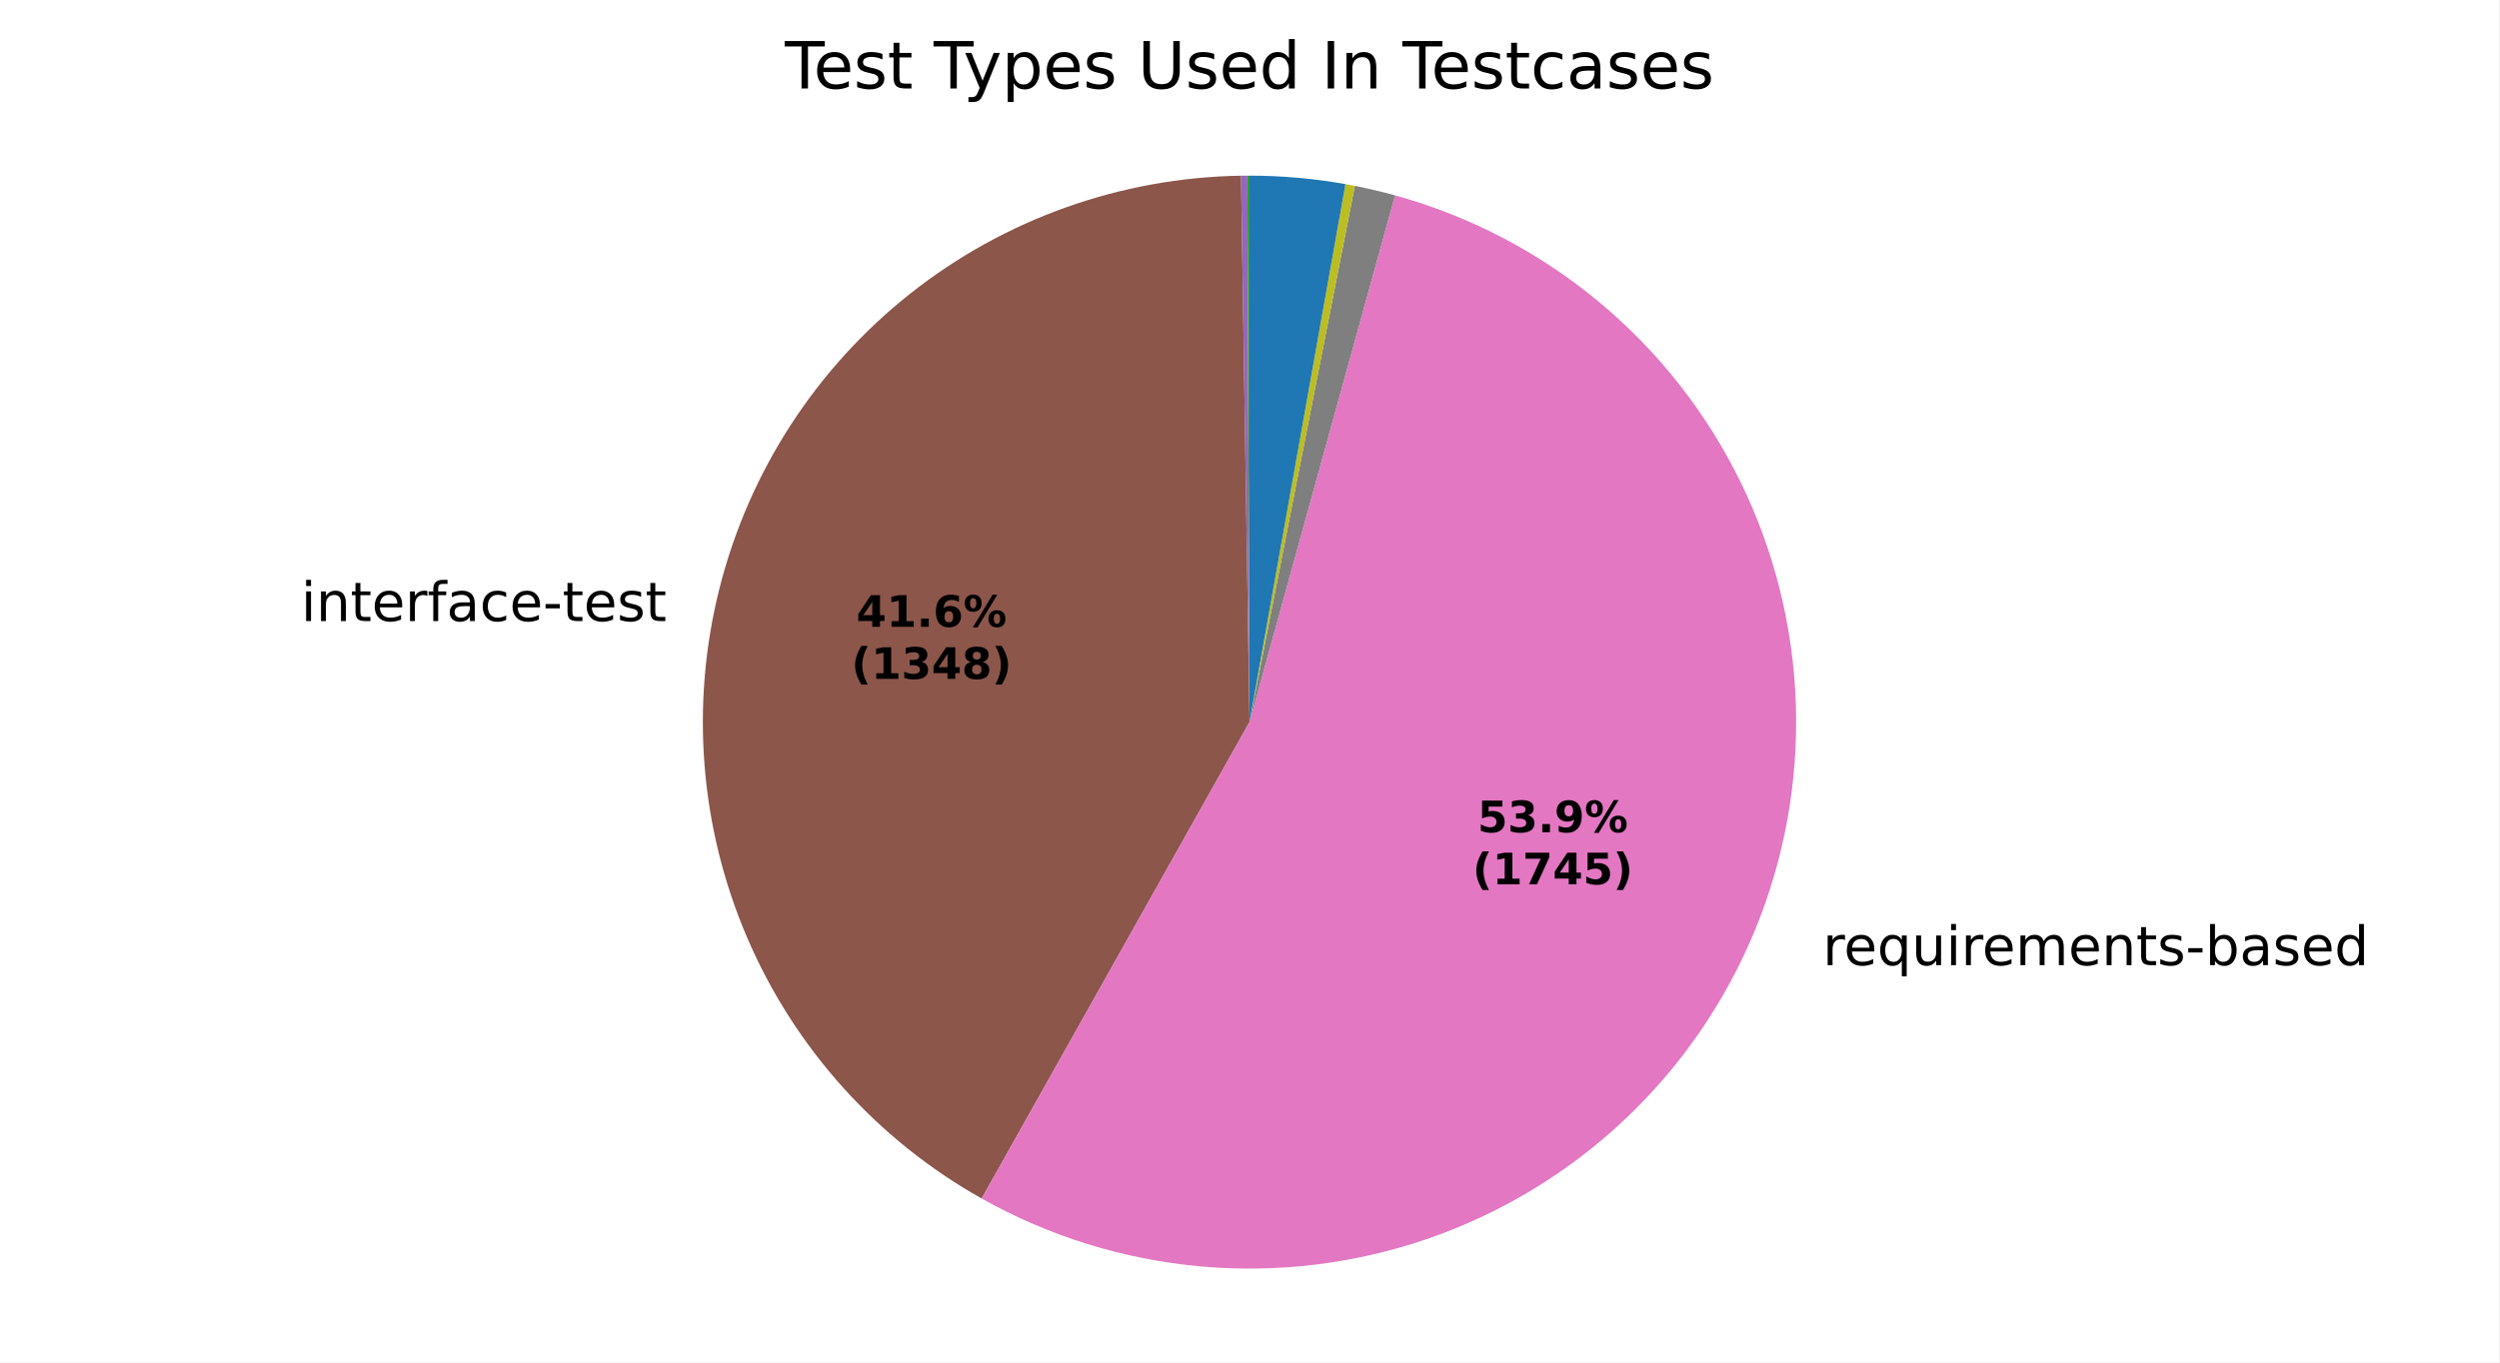
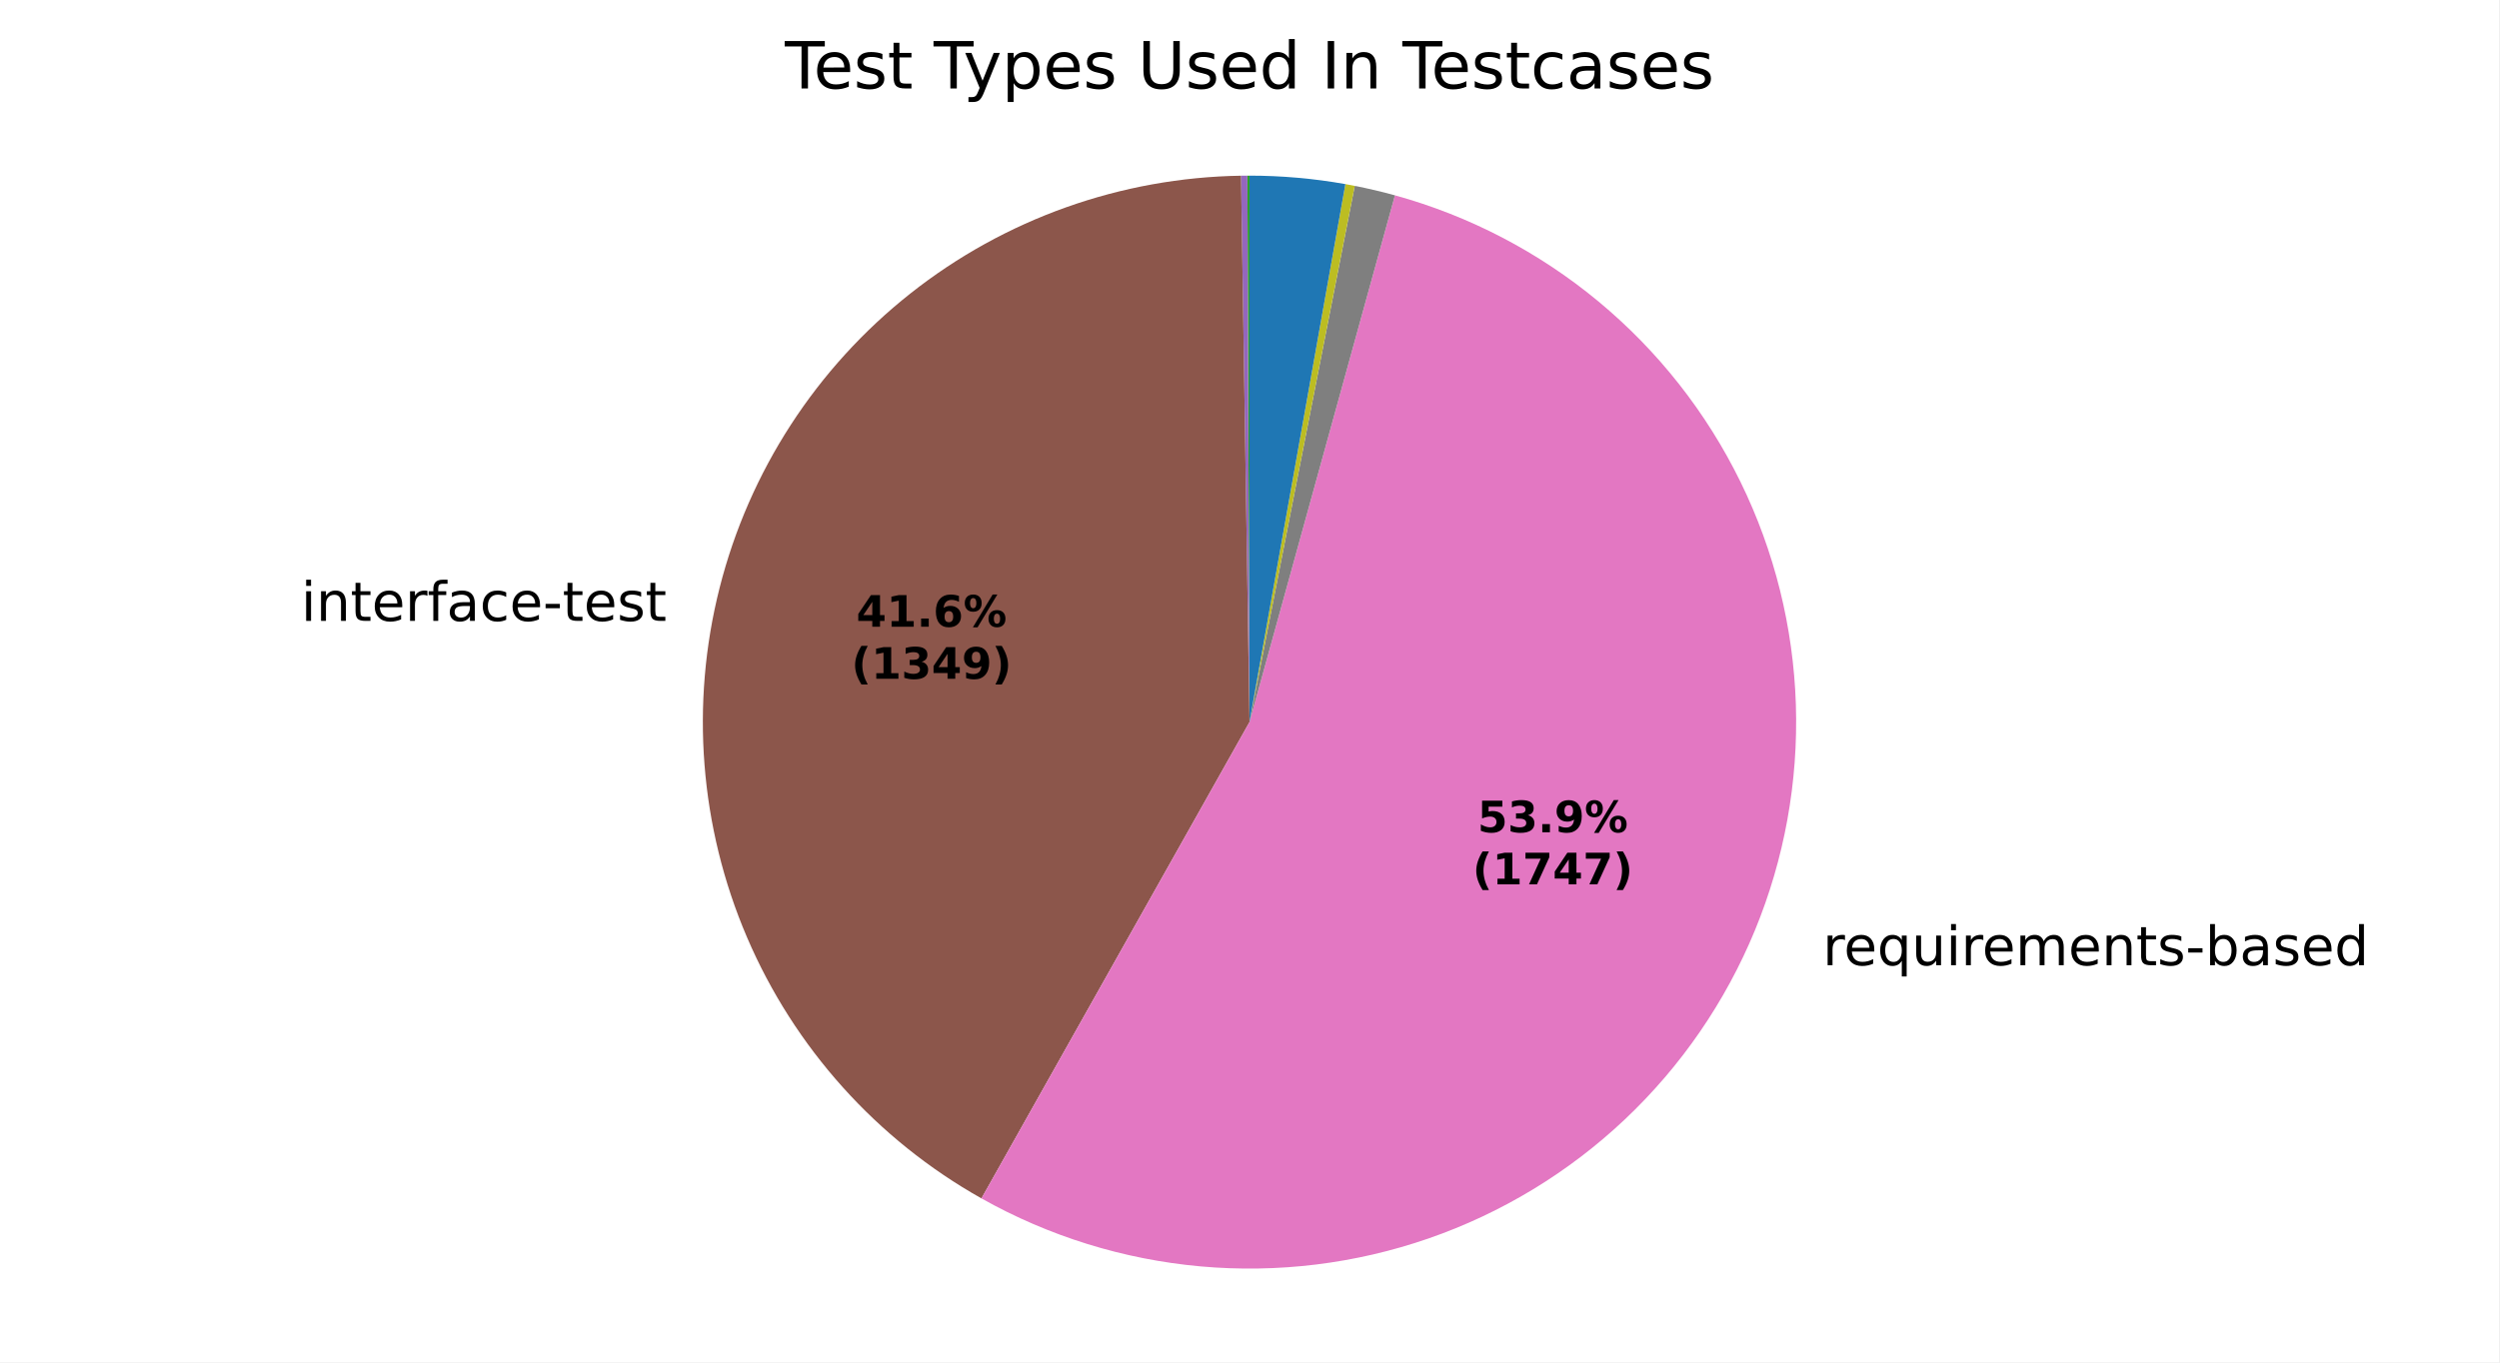
<svg xmlns="http://www.w3.org/2000/svg" xmlns:xlink="http://www.w3.org/1999/xlink" width="460.8pt" height="251.278pt" viewBox="0 0 460.8 251.278" version="1.1">
  <defs>
    <style type="text/css">*{stroke-linejoin: round; stroke-linecap: butt}</style>
  </defs>
  <g id="figure_1">
    <g id="patch_1">
      <path d="M 0 251.278  L 460.8 251.278  L 460.8 0  L 0 0  z " style="fill: #ffffff" />
    </g>
    <g id="axes_1">
      <g id="patch_2">
        <path d="M 230.4 32.398  C 230.4 32.398 230.4 32.398 230.4 32.398  L 230.4 133.198  z " style="fill: #1f77b4" />
      </g>
      <g id="patch_3">
        <path d="M 230.4 32.398  C 230.4 32.398 230.4 32.398 230.4 32.398  L 230.4 133.198  z " style="fill: #ff7f0e" />
      </g>
      <g id="patch_4">
        <path d="M 230.4 32.398  C 230.334 32.398 230.269 32.398 230.204 32.398  C 230.139 32.398 230.074 32.399 230.009 32.399  L 230.4 133.198  z " style="fill: #2ca02c" />
      </g>
      <g id="patch_5">
        <path d="M 230.009 32.399  C 230.009 32.399 230.009 32.399 230.009 32.399  L 230.4 133.198  z " style="fill: #d62728" />
      </g>
      <g id="patch_6">
-         <path d="M 230.009 32.399  C 229.813 32.4 229.618 32.401 229.422 32.403  C 229.227 32.405 229.031 32.407 228.836 32.41  L 230.4 133.198  z " style="fill: #9467bd" />
+         <path d="M 230.009 32.399  C 229.814 32.4 229.618 32.401 229.423 32.403  C 229.228 32.405 229.033 32.407 228.837 32.41  L 230.4 133.198  z " style="fill: #9467bd" />
      </g>
      <g id="patch_7">
-         <path d="M 228.836 32.41  C 206.686 32.754 185.256 40.39 167.88 54.129  C 150.503 67.869 138.131 86.96 132.689 108.433  C 127.247 129.906 129.032 152.586 137.766 172.943  C 146.501 193.301 161.707 210.222 181.019 221.074  L 230.4 133.198  z " style="fill: #8c564b" />
+         <path d="M 228.837 32.41  C 206.692 32.754 185.265 40.386 167.89 54.121  C 150.515 67.855 138.142 86.941 132.695 108.408  C 127.249 129.876 129.026 152.552 137.751 172.909  C 146.476 193.265 161.672 210.19 180.975 221.05  L 230.4 133.198  z " style="fill: #8c564b" />
      </g>
      <g id="patch_8">
-         <path d="M 181.019 221.074  C 193.455 228.063 207.235 232.332 221.444 233.6  C 235.653 234.867 249.971 233.104 263.448 228.427  C 276.925 223.749 289.257 216.264 299.626 206.467  C 309.995 196.67 318.168 184.782 323.601 171.592  C 329.035 158.402 331.607 144.207 331.147 129.949  C 330.687 115.691 327.206 101.691 320.934 88.879  C 314.661 76.066 305.74 64.729 294.761 55.621  C 283.782 46.512 270.993 39.837 257.243 36.038  L 230.4 133.198  z " style="fill: #e377c2" />
+         <path d="M 180.975 221.05  C 193.411 228.046 207.192 232.322 221.404 233.596  C 235.615 234.869 249.937 233.111 263.418 228.437  C 276.9 223.763 289.237 216.279 299.61 206.482  C 309.984 196.685 318.16 184.796 323.597 171.603  C 329.033 158.411 331.607 144.213 331.147 129.952  C 330.688 115.691 327.205 101.688 320.931 88.873  C 314.656 76.058 305.732 64.72 294.749 55.611  C 283.766 46.502 270.973 39.828 257.219 36.031  L 230.4 133.198  z " style="fill: #e377c2" />
      </g>
      <g id="patch_9">
-         <path d="M 257.243 36.038  C 256.018 35.7 254.787 35.385 253.551 35.093  C 252.314 34.801 251.072 34.532 249.825 34.288  L 230.4 133.198  z " style="fill: #7f7f7f" />
+         <path d="M 257.219 36.031  C 255.995 35.694 254.765 35.379 253.53 35.088  C 252.294 34.796 251.053 34.529 249.807 34.284  L 230.4 133.198  z " style="fill: #7f7f7f" />
      </g>
      <g id="patch_10">
-         <path d="M 249.825 34.288  C 249.537 34.231 249.249 34.176 248.961 34.122  C 248.673 34.068 248.384 34.015 248.096 33.964  L 230.4 133.198  z " style="fill: #bcbd22" />
+         <path d="M 249.807 34.284  C 249.52 34.228 249.232 34.173 248.944 34.119  C 248.656 34.065 248.368 34.012 248.08 33.961  L 230.4 133.198  z " style="fill: #bcbd22" />
      </g>
      <g id="patch_11">
-         <path d="M 248.096 33.964  C 248.096 33.964 248.096 33.964 248.096 33.964  L 230.4 133.198  z " style="fill: #17becf" />
+         <path d="M 248.08 33.961  C 248.08 33.961 248.08 33.961 248.08 33.961  L 230.4 133.198  z " style="fill: #17becf" />
      </g>
      <g id="patch_12">
-         <path d="M 248.096 33.964  C 245.177 33.443 242.236 33.052 239.282 32.79  C 236.329 32.529 233.365 32.398 230.4 32.398  L 230.4 133.198  z " style="fill: #1f77b4" />
+         <path d="M 248.08 33.961  C 245.163 33.441 242.225 33.05 239.274 32.79  C 236.323 32.529 233.362 32.398 230.4 32.398  L 230.4 133.198  z " style="fill: #1f77b4" />
      </g>
      <g id="patch_13">
        <path d="M 230.4 32.398  C 230.4 32.398 230.4 32.398 230.4 32.398  L 230.4 133.198  z " style="fill: #ff7f0e" />
      </g>
      <g id="patch_14">
        <path d="M 230.4 32.398  C 230.4 32.398 230.4 32.398 230.4 32.398  L 230.4 133.198  z " style="fill: #2ca02c" />
      </g>
      <g id="matplotlib.axis_1" />
      <g id="matplotlib.axis_2" />
      <g id="text_1">
-         <g transform="translate(122.918 102.553) scale(0.1 -0.1)" />
-         <g transform="translate(55.5071 114.5558) scale(0.1 -0.1)">
+         <g transform="translate(122.925 102.5257) scale(0.1 -0.1)" />
+         <g transform="translate(55.51405 114.5284) scale(0.1 -0.1)">
          <defs>
            <path id="DejaVuSans-4c" d="M 603 3500  L 1178 3500  L 1178 0  L 603 0  L 603 3500  z M 603 4863  L 1178 4863  L 1178 4134  L 603 4134  L 603 4863  z " transform="scale(0.015625)" />
            <path id="DejaVuSans-51" d="M 3513 2113  L 3513 0  L 2938 0  L 2938 2094  Q 2938 2591 2744 2837  Q 2550 3084 2163 3084  Q 1697 3084 1428 2787  Q 1159 2491 1159 1978  L 1159 0  L 581 0  L 581 3500  L 1159 3500  L 1159 2956  Q 1366 3272 1645 3428  Q 1925 3584 2291 3584  Q 2894 3584 3203 3211  Q 3513 2838 3513 2113  z " transform="scale(0.015625)" />
            <path id="DejaVuSans-57" d="M 1172 4494  L 1172 3500  L 2356 3500  L 2356 3053  L 1172 3053  L 1172 1153  Q 1172 725 1289 603  Q 1406 481 1766 481  L 2356 481  L 2356 0  L 1766 0  Q 1100 0 847 248  Q 594 497 594 1153  L 594 3053  L 172 3053  L 172 3500  L 594 3500  L 594 4494  L 1172 4494  z " transform="scale(0.015625)" />
            <path id="DejaVuSans-48" d="M 3597 1894  L 3597 1613  L 953 1613  Q 991 1019 1311 708  Q 1631 397 2203 397  Q 2534 397 2845 478  Q 3156 559 3463 722  L 3463 178  Q 3153 47 2828 -22  Q 2503 -91 2169 -91  Q 1331 -91 842 396  Q 353 884 353 1716  Q 353 2575 817 3079  Q 1281 3584 2069 3584  Q 2775 3584 3186 3129  Q 3597 2675 3597 1894  z M 3022 2063  Q 3016 2534 2758 2815  Q 2500 3097 2075 3097  Q 1594 3097 1305 2825  Q 1016 2553 972 2059  L 3022 2063  z " transform="scale(0.015625)" />
            <path id="DejaVuSans-55" d="M 2631 2963  Q 2534 3019 2420 3045  Q 2306 3072 2169 3072  Q 1681 3072 1420 2755  Q 1159 2438 1159 1844  L 1159 0  L 581 0  L 581 3500  L 1159 3500  L 1159 2956  Q 1341 3275 1631 3429  Q 1922 3584 2338 3584  Q 2397 3584 2469 3576  Q 2541 3569 2628 3553  L 2631 2963  z " transform="scale(0.015625)" />
            <path id="DejaVuSans-49" d="M 2375 4863  L 2375 4384  L 1825 4384  Q 1516 4384 1395 4259  Q 1275 4134 1275 3809  L 1275 3500  L 2222 3500  L 2222 3053  L 1275 3053  L 1275 0  L 697 0  L 697 3053  L 147 3053  L 147 3500  L 697 3500  L 697 3744  Q 697 4328 969 4595  Q 1241 4863 1831 4863  L 2375 4863  z " transform="scale(0.015625)" />
            <path id="DejaVuSans-44" d="M 2194 1759  Q 1497 1759 1228 1600  Q 959 1441 959 1056  Q 959 750 1161 570  Q 1363 391 1709 391  Q 2188 391 2477 730  Q 2766 1069 2766 1631  L 2766 1759  L 2194 1759  z M 3341 1997  L 3341 0  L 2766 0  L 2766 531  Q 2569 213 2275 61  Q 1981 -91 1556 -91  Q 1019 -91 701 211  Q 384 513 384 1019  Q 384 1609 779 1909  Q 1175 2209 1959 2209  L 2766 2209  L 2766 2266  Q 2766 2663 2505 2880  Q 2244 3097 1772 3097  Q 1472 3097 1187 3025  Q 903 2953 641 2809  L 641 3341  Q 956 3463 1253 3523  Q 1550 3584 1831 3584  Q 2591 3584 2966 3190  Q 3341 2797 3341 1997  z " transform="scale(0.015625)" />
            <path id="DejaVuSans-46" d="M 3122 3366  L 3122 2828  Q 2878 2963 2633 3030  Q 2388 3097 2138 3097  Q 1578 3097 1268 2742  Q 959 2388 959 1747  Q 959 1106 1268 751  Q 1578 397 2138 397  Q 2388 397 2633 464  Q 2878 531 3122 666  L 3122 134  Q 2881 22 2623 -34  Q 2366 -91 2075 -91  Q 1284 -91 818 406  Q 353 903 353 1747  Q 353 2603 823 3093  Q 1294 3584 2113 3584  Q 2378 3584 2631 3529  Q 2884 3475 3122 3366  z " transform="scale(0.015625)" />
            <path id="DejaVuSans-10" d="M 313 2009  L 1997 2009  L 1997 1497  L 313 1497  L 313 2009  z " transform="scale(0.015625)" />
            <path id="DejaVuSans-56" d="M 2834 3397  L 2834 2853  Q 2591 2978 2328 3040  Q 2066 3103 1784 3103  Q 1356 3103 1142 2972  Q 928 2841 928 2578  Q 928 2378 1081 2264  Q 1234 2150 1697 2047  L 1894 2003  Q 2506 1872 2764 1633  Q 3022 1394 3022 966  Q 3022 478 2636 193  Q 2250 -91 1575 -91  Q 1294 -91 989 -36  Q 684 19 347 128  L 347 722  Q 666 556 975 473  Q 1284 391 1588 391  Q 1994 391 2212 530  Q 2431 669 2431 922  Q 2431 1156 2273 1281  Q 2116 1406 1581 1522  L 1381 1569  Q 847 1681 609 1914  Q 372 2147 372 2553  Q 372 3047 722 3315  Q 1072 3584 1716 3584  Q 2034 3584 2315 3537  Q 2597 3491 2834 3397  z " transform="scale(0.015625)" />
          </defs>
          <use xlink:href="#DejaVuSans-4c" />
          <use xlink:href="#DejaVuSans-51" transform="translate(27.78125 0)" />
          <use xlink:href="#DejaVuSans-57" transform="translate(91.15625 0)" />
          <use xlink:href="#DejaVuSans-48" transform="translate(130.3594 0)" />
          <use xlink:href="#DejaVuSans-55" transform="translate(191.8906 0)" />
          <use xlink:href="#DejaVuSans-49" transform="translate(233 0)" />
          <use xlink:href="#DejaVuSans-44" transform="translate(268.2031 0)" />
          <use xlink:href="#DejaVuSans-46" transform="translate(329.4844 0)" />
          <use xlink:href="#DejaVuSans-48" transform="translate(384.4688 0)" />
          <use xlink:href="#DejaVuSans-10" transform="translate(446 0)" />
          <use xlink:href="#DejaVuSans-57" transform="translate(482.0781 0)" />
          <use xlink:href="#DejaVuSans-48" transform="translate(521.2812 0)" />
          <use xlink:href="#DejaVuSans-56" transform="translate(582.8125 0)" />
          <use xlink:href="#DejaVuSans-57" transform="translate(634.9062 0)" />
        </g>
      </g>
      <g id="text_2">
-         <g transform="translate(332.9215 178.0294) scale(0.1 -0.1)">
+         <g transform="translate(332.9163 178.042) scale(0.1 -0.1)">
          <defs>
            <path id="DejaVuSans-3" transform="scale(0.015625)" />
            <path id="DejaVuSans-54" d="M 947 1747  Q 947 1113 1208 752  Q 1469 391 1925 391  Q 2381 391 2643 752  Q 2906 1113 2906 1747  Q 2906 2381 2643 2742  Q 2381 3103 1925 3103  Q 1469 3103 1208 2742  Q 947 2381 947 1747  z M 2906 525  Q 2725 213 2448 61  Q 2172 -91 1784 -91  Q 1150 -91 751 415  Q 353 922 353 1747  Q 353 2572 751 3078  Q 1150 3584 1784 3584  Q 2172 3584 2448 3432  Q 2725 3281 2906 2969  L 2906 3500  L 3481 3500  L 3481 -1331  L 2906 -1331  L 2906 525  z " transform="scale(0.015625)" />
            <path id="DejaVuSans-58" d="M 544 1381  L 544 3500  L 1119 3500  L 1119 1403  Q 1119 906 1312 657  Q 1506 409 1894 409  Q 2359 409 2629 706  Q 2900 1003 2900 1516  L 2900 3500  L 3475 3500  L 3475 0  L 2900 0  L 2900 538  Q 2691 219 2414 64  Q 2138 -91 1772 -91  Q 1169 -91 856 284  Q 544 659 544 1381  z M 1991 3584  L 1991 3584  z " transform="scale(0.015625)" />
            <path id="DejaVuSans-50" d="M 3328 2828  Q 3544 3216 3844 3400  Q 4144 3584 4550 3584  Q 5097 3584 5394 3201  Q 5691 2819 5691 2113  L 5691 0  L 5113 0  L 5113 2094  Q 5113 2597 4934 2840  Q 4756 3084 4391 3084  Q 3944 3084 3684 2787  Q 3425 2491 3425 1978  L 3425 0  L 2847 0  L 2847 2094  Q 2847 2600 2669 2842  Q 2491 3084 2119 3084  Q 1678 3084 1418 2786  Q 1159 2488 1159 1978  L 1159 0  L 581 0  L 581 3500  L 1159 3500  L 1159 2956  Q 1356 3278 1631 3431  Q 1906 3584 2284 3584  Q 2666 3584 2933 3390  Q 3200 3197 3328 2828  z " transform="scale(0.015625)" />
            <path id="DejaVuSans-45" d="M 3116 1747  Q 3116 2381 2855 2742  Q 2594 3103 2138 3103  Q 1681 3103 1420 2742  Q 1159 2381 1159 1747  Q 1159 1113 1420 752  Q 1681 391 2138 391  Q 2594 391 2855 752  Q 3116 1113 3116 1747  z M 1159 2969  Q 1341 3281 1617 3432  Q 1894 3584 2278 3584  Q 2916 3584 3314 3078  Q 3713 2572 3713 1747  Q 3713 922 3314 415  Q 2916 -91 2278 -91  Q 1894 -91 1617 61  Q 1341 213 1159 525  L 1159 0  L 581 0  L 581 4863  L 1159 4863  L 1159 2969  z " transform="scale(0.015625)" />
            <path id="DejaVuSans-47" d="M 2906 2969  L 2906 4863  L 3481 4863  L 3481 0  L 2906 0  L 2906 525  Q 2725 213 2448 61  Q 2172 -91 1784 -91  Q 1150 -91 751 415  Q 353 922 353 1747  Q 353 2572 751 3078  Q 1150 3584 1784 3584  Q 2172 3584 2448 3432  Q 2725 3281 2906 2969  z M 947 1747  Q 947 1113 1208 752  Q 1469 391 1925 391  Q 2381 391 2643 752  Q 2906 1113 2906 1747  Q 2906 2381 2643 2742  Q 2381 3103 1925 3103  Q 1469 3103 1208 2742  Q 947 2381 947 1747  z " transform="scale(0.015625)" />
          </defs>
          <use xlink:href="#DejaVuSans-3" />
          <use xlink:href="#DejaVuSans-55" transform="translate(31.78125 0)" />
          <use xlink:href="#DejaVuSans-48" transform="translate(70.6875 0)" />
          <use xlink:href="#DejaVuSans-54" transform="translate(132.2188 0)" />
          <use xlink:href="#DejaVuSans-58" transform="translate(195.7031 0)" />
          <use xlink:href="#DejaVuSans-4c" transform="translate(259.0781 0)" />
          <use xlink:href="#DejaVuSans-55" transform="translate(286.8594 0)" />
          <use xlink:href="#DejaVuSans-48" transform="translate(325.7656 0)" />
          <use xlink:href="#DejaVuSans-50" transform="translate(387.2969 0)" />
          <use xlink:href="#DejaVuSans-48" transform="translate(484.7031 0)" />
          <use xlink:href="#DejaVuSans-51" transform="translate(546.2344 0)" />
          <use xlink:href="#DejaVuSans-57" transform="translate(609.6094 0)" />
          <use xlink:href="#DejaVuSans-56" transform="translate(648.8125 0)" />
          <use xlink:href="#DejaVuSans-10" transform="translate(700.9062 0)" />
          <use xlink:href="#DejaVuSans-45" transform="translate(736.9844 0)" />
          <use xlink:href="#DejaVuSans-44" transform="translate(800.4688 0)" />
          <use xlink:href="#DejaVuSans-56" transform="translate(861.75 0)" />
          <use xlink:href="#DejaVuSans-48" transform="translate(913.8438 0)" />
          <use xlink:href="#DejaVuSans-47" transform="translate(975.375 0)" />
        </g>
      </g>
      <g id="text_3">
-         <g transform="translate(157.8964 115.6165) scale(0.08 -0.08)">
+         <g transform="translate(157.9002 115.6016) scale(0.08 -0.08)">
          <defs>
            <path id="DejaVuSans-Bold-17" d="M 2356 3675  L 1038 1722  L 2356 1722  L 2356 3675  z M 2156 4666  L 3494 4666  L 3494 1722  L 4159 1722  L 4159 850  L 3494 850  L 3494 0  L 2356 0  L 2356 850  L 288 850  L 288 1881  L 2156 4666  z " transform="scale(0.015625)" />
            <path id="DejaVuSans-Bold-14" d="M 750 831  L 1813 831  L 1813 3847  L 722 3622  L 722 4441  L 1806 4666  L 2950 4666  L 2950 831  L 4013 831  L 4013 0  L 750 0  L 750 831  z " transform="scale(0.015625)" />
            <path id="DejaVuSans-Bold-11" d="M 653 1209  L 1778 1209  L 1778 0  L 653 0  L 653 1209  z " transform="scale(0.015625)" />
            <path id="DejaVuSans-Bold-19" d="M 2316 2303  Q 2000 2303 1842 2098  Q 1684 1894 1684 1484  Q 1684 1075 1842 870  Q 2000 666 2316 666  Q 2634 666 2792 870  Q 2950 1075 2950 1484  Q 2950 1894 2792 2098  Q 2634 2303 2316 2303  z M 3803 4544  L 3803 3681  Q 3506 3822 3243 3889  Q 2981 3956 2731 3956  Q 2194 3956 1894 3657  Q 1594 3359 1544 2772  Q 1750 2925 1990 3001  Q 2231 3078 2516 3078  Q 3231 3078 3670 2659  Q 4109 2241 4109 1563  Q 4109 813 3618 361  Q 3128 -91 2303 -91  Q 1394 -91 895 523  Q 397 1138 397 2266  Q 397 3422 980 4083  Q 1563 4744 2578 4744  Q 2900 4744 3203 4694  Q 3506 4644 3803 4544  z " transform="scale(0.015625)" />
            <path id="DejaVuSans-Bold-8" d="M 4959 1925  Q 4738 1925 4616 1733  Q 4494 1541 4494 1184  Q 4494 825 4614 633  Q 4734 441 4959 441  Q 5184 441 5303 633  Q 5422 825 5422 1184  Q 5422 1541 5301 1733  Q 5181 1925 4959 1925  z M 4959 2450  Q 5541 2450 5875 2112  Q 6209 1775 6209 1184  Q 6209 594 5875 251  Q 5541 -91 4959 -91  Q 4378 -91 4042 251  Q 3706 594 3706 1184  Q 3706 1772 4042 2111  Q 4378 2450 4959 2450  z M 2094 -91  L 1403 -91  L 4319 4750  L 5013 4750  L 2094 -91  z M 1453 4750  Q 2034 4750 2367 4411  Q 2700 4072 2700 3481  Q 2700 2891 2367 2550  Q 2034 2209 1453 2209  Q 872 2209 539 2550  Q 206 2891 206 3481  Q 206 4072 539 4411  Q 872 4750 1453 4750  z M 1453 4225  Q 1228 4225 1106 4031  Q 984 3838 984 3481  Q 984 3122 1106 2926  Q 1228 2731 1453 2731  Q 1678 2731 1798 2926  Q 1919 3122 1919 3481  Q 1919 3838 1797 4031  Q 1675 4225 1453 4225  z " transform="scale(0.015625)" />
          </defs>
          <use xlink:href="#DejaVuSans-Bold-17" />
          <use xlink:href="#DejaVuSans-Bold-14" transform="translate(69.57812 0)" />
          <use xlink:href="#DejaVuSans-Bold-11" transform="translate(139.1562 0)" />
          <use xlink:href="#DejaVuSans-Bold-19" transform="translate(177.1406 0)" />
          <use xlink:href="#DejaVuSans-Bold-8" transform="translate(246.7188 0)" />
        </g>
-         <g transform="translate(156.9845 125.2181) scale(0.08 -0.08)">
+         <g transform="translate(156.9883 125.2032) scale(0.08 -0.08)">
          <defs>
            <path id="DejaVuSans-Bold-b" d="M 2413 -844  L 1484 -844  Q 1006 -72 778 623  Q 550 1319 550 2003  Q 550 2688 779 3389  Q 1009 4091 1484 4856  L 2413 4856  Q 2013 4116 1813 3408  Q 1613 2700 1613 2009  Q 1613 1319 1811 609  Q 2009 -100 2413 -844  z " transform="scale(0.015625)" />
            <path id="DejaVuSans-Bold-16" d="M 2981 2516  Q 3453 2394 3698 2092  Q 3944 1791 3944 1325  Q 3944 631 3412 270  Q 2881 -91 1863 -91  Q 1503 -91 1142 -33  Q 781 25 428 141  L 428 1069  Q 766 900 1098 814  Q 1431 728 1753 728  Q 2231 728 2486 893  Q 2741 1059 2741 1369  Q 2741 1688 2480 1852  Q 2219 2016 1709 2016  L 1228 2016  L 1228 2791  L 1734 2791  Q 2188 2791 2409 2933  Q 2631 3075 2631 3366  Q 2631 3634 2415 3781  Q 2200 3928 1806 3928  Q 1516 3928 1219 3862  Q 922 3797 628 3669  L 628 4550  Q 984 4650 1334 4700  Q 1684 4750 2022 4750  Q 2931 4750 3382 4451  Q 3834 4153 3834 3553  Q 3834 3144 3618 2883  Q 3403 2622 2981 2516  z " transform="scale(0.015625)" />
-             <path id="DejaVuSans-Bold-1b" d="M 2228 2088  Q 1891 2088 1709 1903  Q 1528 1719 1528 1375  Q 1528 1031 1709 848  Q 1891 666 2228 666  Q 2563 666 2741 848  Q 2919 1031 2919 1375  Q 2919 1722 2741 1905  Q 2563 2088 2228 2088  z M 1350 2484  Q 925 2613 709 2878  Q 494 3144 494 3541  Q 494 4131 934 4440  Q 1375 4750 2228 4750  Q 3075 4750 3515 4442  Q 3956 4134 3956 3541  Q 3956 3144 3739 2878  Q 3522 2613 3097 2484  Q 3572 2353 3814 2058  Q 4056 1763 4056 1313  Q 4056 619 3595 264  Q 3134 -91 2228 -91  Q 1319 -91 855 264  Q 391 619 391 1313  Q 391 1763 633 2058  Q 875 2353 1350 2484  z M 1631 3419  Q 1631 3141 1786 2991  Q 1941 2841 2228 2841  Q 2509 2841 2662 2991  Q 2816 3141 2816 3419  Q 2816 3697 2662 3845  Q 2509 3994 2228 3994  Q 1941 3994 1786 3844  Q 1631 3694 1631 3419  z " transform="scale(0.015625)" />
+             <path id="DejaVuSans-Bold-1c" d="M 641 103  L 641 966  Q 928 831 1190 764  Q 1453 697 1709 697  Q 2247 697 2547 995  Q 2847 1294 2900 1881  Q 2688 1725 2447 1647  Q 2206 1569 1925 1569  Q 1209 1569 770 1986  Q 331 2403 331 3084  Q 331 3838 820 4291  Q 1309 4744 2131 4744  Q 3044 4744 3544 4128  Q 4044 3513 4044 2388  Q 4044 1231 3459 570  Q 2875 -91 1856 -91  Q 1528 -91 1228 -42  Q 928 6 641 103  z M 2125 2350  Q 2441 2350 2600 2554  Q 2759 2759 2759 3169  Q 2759 3575 2600 3781  Q 2441 3988 2125 3988  Q 1809 3988 1650 3781  Q 1491 3575 1491 3169  Q 1491 2759 1650 2554  Q 1809 2350 2125 2350  z " transform="scale(0.015625)" />
            <path id="DejaVuSans-Bold-c" d="M 513 -844  Q 913 -100 1113 609  Q 1313 1319 1313 2009  Q 1313 2700 1113 3408  Q 913 4116 513 4856  L 1441 4856  Q 1916 4091 2145 3389  Q 2375 2688 2375 2003  Q 2375 1319 2147 623  Q 1919 -72 1441 -844  L 513 -844  z " transform="scale(0.015625)" />
          </defs>
          <use xlink:href="#DejaVuSans-Bold-b" />
          <use xlink:href="#DejaVuSans-Bold-14" transform="translate(45.70312 0)" />
          <use xlink:href="#DejaVuSans-Bold-16" transform="translate(115.2812 0)" />
          <use xlink:href="#DejaVuSans-Bold-17" transform="translate(184.8594 0)" />
-           <use xlink:href="#DejaVuSans-Bold-1b" transform="translate(254.4375 0)" />
+           <use xlink:href="#DejaVuSans-Bold-1c" transform="translate(254.4375 0)" />
          <use xlink:href="#DejaVuSans-Bold-c" transform="translate(324.0156 0)" />
        </g>
      </g>
      <g id="text_4">
-         <g transform="translate(272.4437 153.5118) scale(0.08 -0.08)">
+         <g transform="translate(272.4409 153.5186) scale(0.08 -0.08)">
          <defs>
            <path id="DejaVuSans-Bold-18" d="M 678 4666  L 3669 4666  L 3669 3781  L 1638 3781  L 1638 3059  Q 1775 3097 1914 3117  Q 2053 3138 2203 3138  Q 3056 3138 3531 2711  Q 4006 2284 4006 1522  Q 4006 766 3489 337  Q 2972 -91 2053 -91  Q 1656 -91 1267 -14  Q 878 63 494 219  L 494 1166  Q 875 947 1217 837  Q 1559 728 1863 728  Q 2300 728 2551 942  Q 2803 1156 2803 1522  Q 2803 1891 2551 2103  Q 2300 2316 1863 2316  Q 1603 2316 1309 2248  Q 1016 2181 678 2041  L 678 4666  z " transform="scale(0.015625)" />
-             <path id="DejaVuSans-Bold-1c" d="M 641 103  L 641 966  Q 928 831 1190 764  Q 1453 697 1709 697  Q 2247 697 2547 995  Q 2847 1294 2900 1881  Q 2688 1725 2447 1647  Q 2206 1569 1925 1569  Q 1209 1569 770 1986  Q 331 2403 331 3084  Q 331 3838 820 4291  Q 1309 4744 2131 4744  Q 3044 4744 3544 4128  Q 4044 3513 4044 2388  Q 4044 1231 3459 570  Q 2875 -91 1856 -91  Q 1528 -91 1228 -42  Q 928 6 641 103  z M 2125 2350  Q 2441 2350 2600 2554  Q 2759 2759 2759 3169  Q 2759 3575 2600 3781  Q 2441 3988 2125 3988  Q 1809 3988 1650 3781  Q 1491 3575 1491 3169  Q 1491 2759 1650 2554  Q 1809 2350 2125 2350  z " transform="scale(0.015625)" />
          </defs>
          <use xlink:href="#DejaVuSans-Bold-18" />
          <use xlink:href="#DejaVuSans-Bold-16" transform="translate(69.57812 0)" />
          <use xlink:href="#DejaVuSans-Bold-11" transform="translate(139.1562 0)" />
          <use xlink:href="#DejaVuSans-Bold-1c" transform="translate(177.1406 0)" />
          <use xlink:href="#DejaVuSans-Bold-8" transform="translate(246.7188 0)" />
        </g>
-         <g transform="translate(271.5319 163.1133) scale(0.08 -0.08)">
+         <g transform="translate(271.529 163.1202) scale(0.08 -0.08)">
          <defs>
            <path id="DejaVuSans-Bold-1a" d="M 428 4666  L 3944 4666  L 3944 3988  L 2125 0  L 953 0  L 2675 3781  L 428 3781  L 428 4666  z " transform="scale(0.015625)" />
          </defs>
          <use xlink:href="#DejaVuSans-Bold-b" />
          <use xlink:href="#DejaVuSans-Bold-14" transform="translate(45.70312 0)" />
          <use xlink:href="#DejaVuSans-Bold-1a" transform="translate(115.2812 0)" />
          <use xlink:href="#DejaVuSans-Bold-17" transform="translate(184.8594 0)" />
-           <use xlink:href="#DejaVuSans-Bold-18" transform="translate(254.4375 0)" />
+           <use xlink:href="#DejaVuSans-Bold-1a" transform="translate(254.4375 0)" />
          <use xlink:href="#DejaVuSans-Bold-c" transform="translate(324.0156 0)" />
        </g>
      </g>
      <g id="text_5">
        <g transform="translate(144.7247 16.31812) scale(0.12 -0.12)">
          <defs>
            <path id="DejaVuSans-37" d="M -19 4666  L 3928 4666  L 3928 4134  L 2272 4134  L 2272 0  L 1638 0  L 1638 4134  L -19 4134  L -19 4666  z " transform="scale(0.015625)" />
            <path id="DejaVuSans-5c" d="M 2059 -325  Q 1816 -950 1584 -1140  Q 1353 -1331 966 -1331  L 506 -1331  L 506 -850  L 844 -850  Q 1081 -850 1212 -737  Q 1344 -625 1503 -206  L 1606 56  L 191 3500  L 800 3500  L 1894 763  L 2988 3500  L 3597 3500  L 2059 -325  z " transform="scale(0.015625)" />
            <path id="DejaVuSans-53" d="M 1159 525  L 1159 -1331  L 581 -1331  L 581 3500  L 1159 3500  L 1159 2969  Q 1341 3281 1617 3432  Q 1894 3584 2278 3584  Q 2916 3584 3314 3078  Q 3713 2572 3713 1747  Q 3713 922 3314 415  Q 2916 -91 2278 -91  Q 1894 -91 1617 61  Q 1341 213 1159 525  z M 3116 1747  Q 3116 2381 2855 2742  Q 2594 3103 2138 3103  Q 1681 3103 1420 2742  Q 1159 2381 1159 1747  Q 1159 1113 1420 752  Q 1681 391 2138 391  Q 2594 391 2855 752  Q 3116 1113 3116 1747  z " transform="scale(0.015625)" />
            <path id="DejaVuSans-38" d="M 556 4666  L 1191 4666  L 1191 1831  Q 1191 1081 1462 751  Q 1734 422 2344 422  Q 2950 422 3222 751  Q 3494 1081 3494 1831  L 3494 4666  L 4128 4666  L 4128 1753  Q 4128 841 3676 375  Q 3225 -91 2344 -91  Q 1459 -91 1007 375  Q 556 841 556 1753  L 556 4666  z " transform="scale(0.015625)" />
            <path id="DejaVuSans-2c" d="M 628 4666  L 1259 4666  L 1259 0  L 628 0  L 628 4666  z " transform="scale(0.015625)" />
          </defs>
          <use xlink:href="#DejaVuSans-37" />
          <use xlink:href="#DejaVuSans-48" transform="translate(44.09375 0)" />
          <use xlink:href="#DejaVuSans-56" transform="translate(105.625 0)" />
          <use xlink:href="#DejaVuSans-57" transform="translate(157.7188 0)" />
          <use xlink:href="#DejaVuSans-3" transform="translate(196.9219 0)" />
          <use xlink:href="#DejaVuSans-37" transform="translate(228.7031 0)" />
          <use xlink:href="#DejaVuSans-5c" transform="translate(274.2031 0)" />
          <use xlink:href="#DejaVuSans-53" transform="translate(333.3906 0)" />
          <use xlink:href="#DejaVuSans-48" transform="translate(396.875 0)" />
          <use xlink:href="#DejaVuSans-56" transform="translate(458.4062 0)" />
          <use xlink:href="#DejaVuSans-3" transform="translate(510.5 0)" />
          <use xlink:href="#DejaVuSans-38" transform="translate(542.2812 0)" />
          <use xlink:href="#DejaVuSans-56" transform="translate(615.4688 0)" />
          <use xlink:href="#DejaVuSans-48" transform="translate(667.5625 0)" />
          <use xlink:href="#DejaVuSans-47" transform="translate(729.0938 0)" />
          <use xlink:href="#DejaVuSans-3" transform="translate(792.5781 0)" />
          <use xlink:href="#DejaVuSans-2c" transform="translate(824.3594 0)" />
          <use xlink:href="#DejaVuSans-51" transform="translate(853.8594 0)" />
          <use xlink:href="#DejaVuSans-3" transform="translate(917.2344 0)" />
          <use xlink:href="#DejaVuSans-37" transform="translate(949.0156 0)" />
          <use xlink:href="#DejaVuSans-48" transform="translate(993.1094 0)" />
          <use xlink:href="#DejaVuSans-56" transform="translate(1054.641 0)" />
          <use xlink:href="#DejaVuSans-57" transform="translate(1106.734 0)" />
          <use xlink:href="#DejaVuSans-46" transform="translate(1145.938 0)" />
          <use xlink:href="#DejaVuSans-44" transform="translate(1200.922 0)" />
          <use xlink:href="#DejaVuSans-56" transform="translate(1262.203 0)" />
          <use xlink:href="#DejaVuSans-48" transform="translate(1314.297 0)" />
          <use xlink:href="#DejaVuSans-56" transform="translate(1375.828 0)" />
        </g>
      </g>
    </g>
  </g>
</svg>
